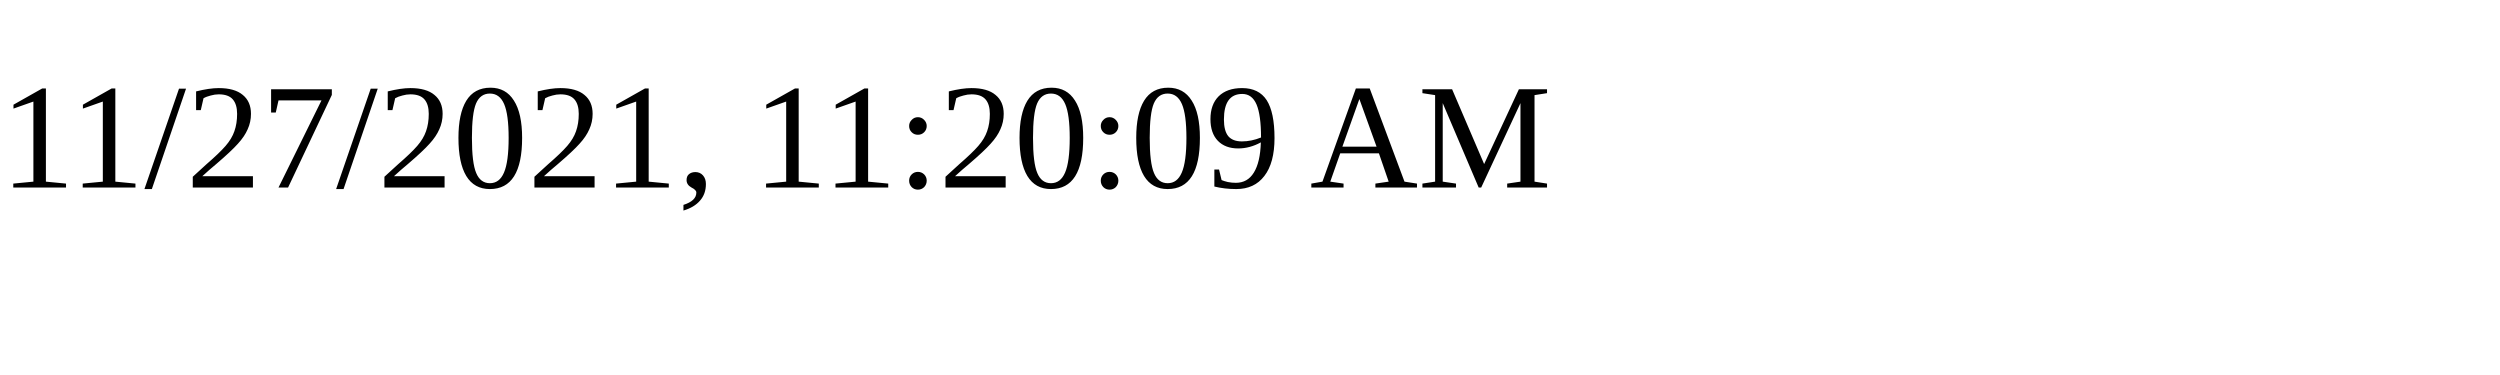
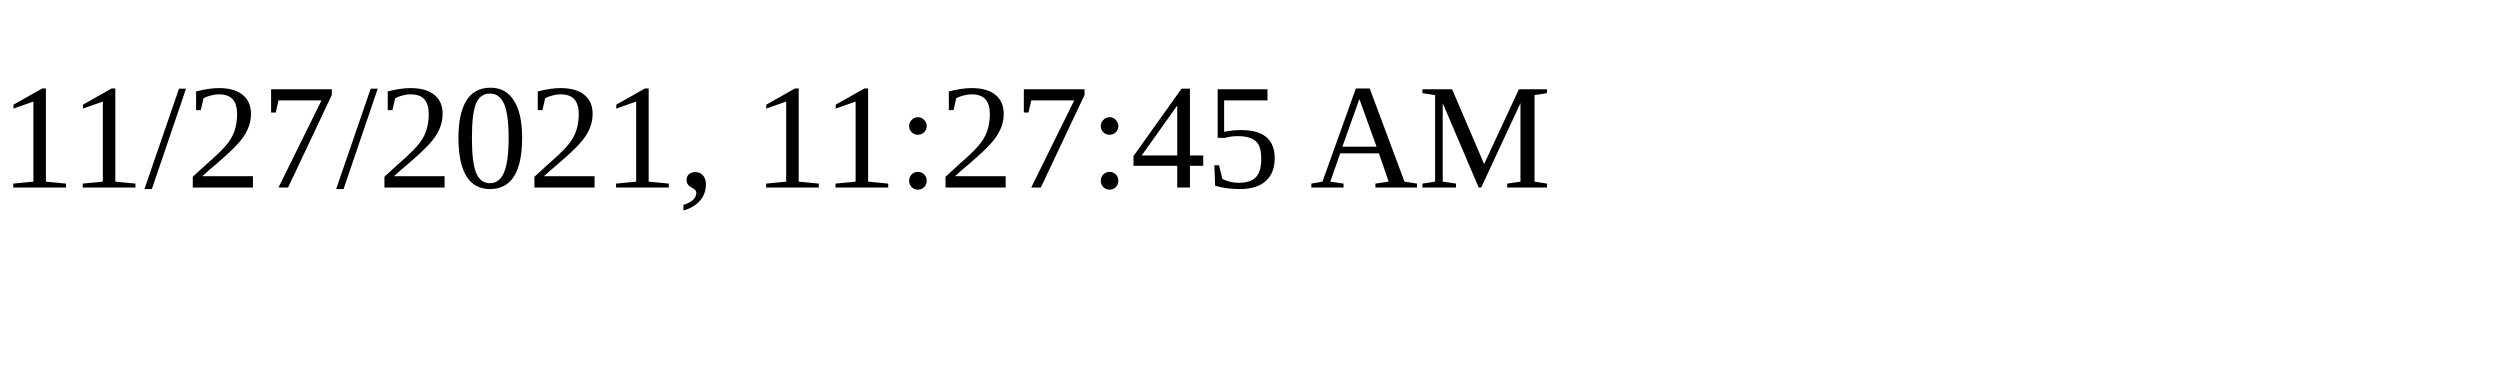
<svg xmlns="http://www.w3.org/2000/svg" height="30" width="200">
-   <text x="0" y="15">11/27/2021, 11:20:09 AM</text>
+   <text x="0" y="15">11/27/2021, 11:27:45 AM</text>
</svg>
